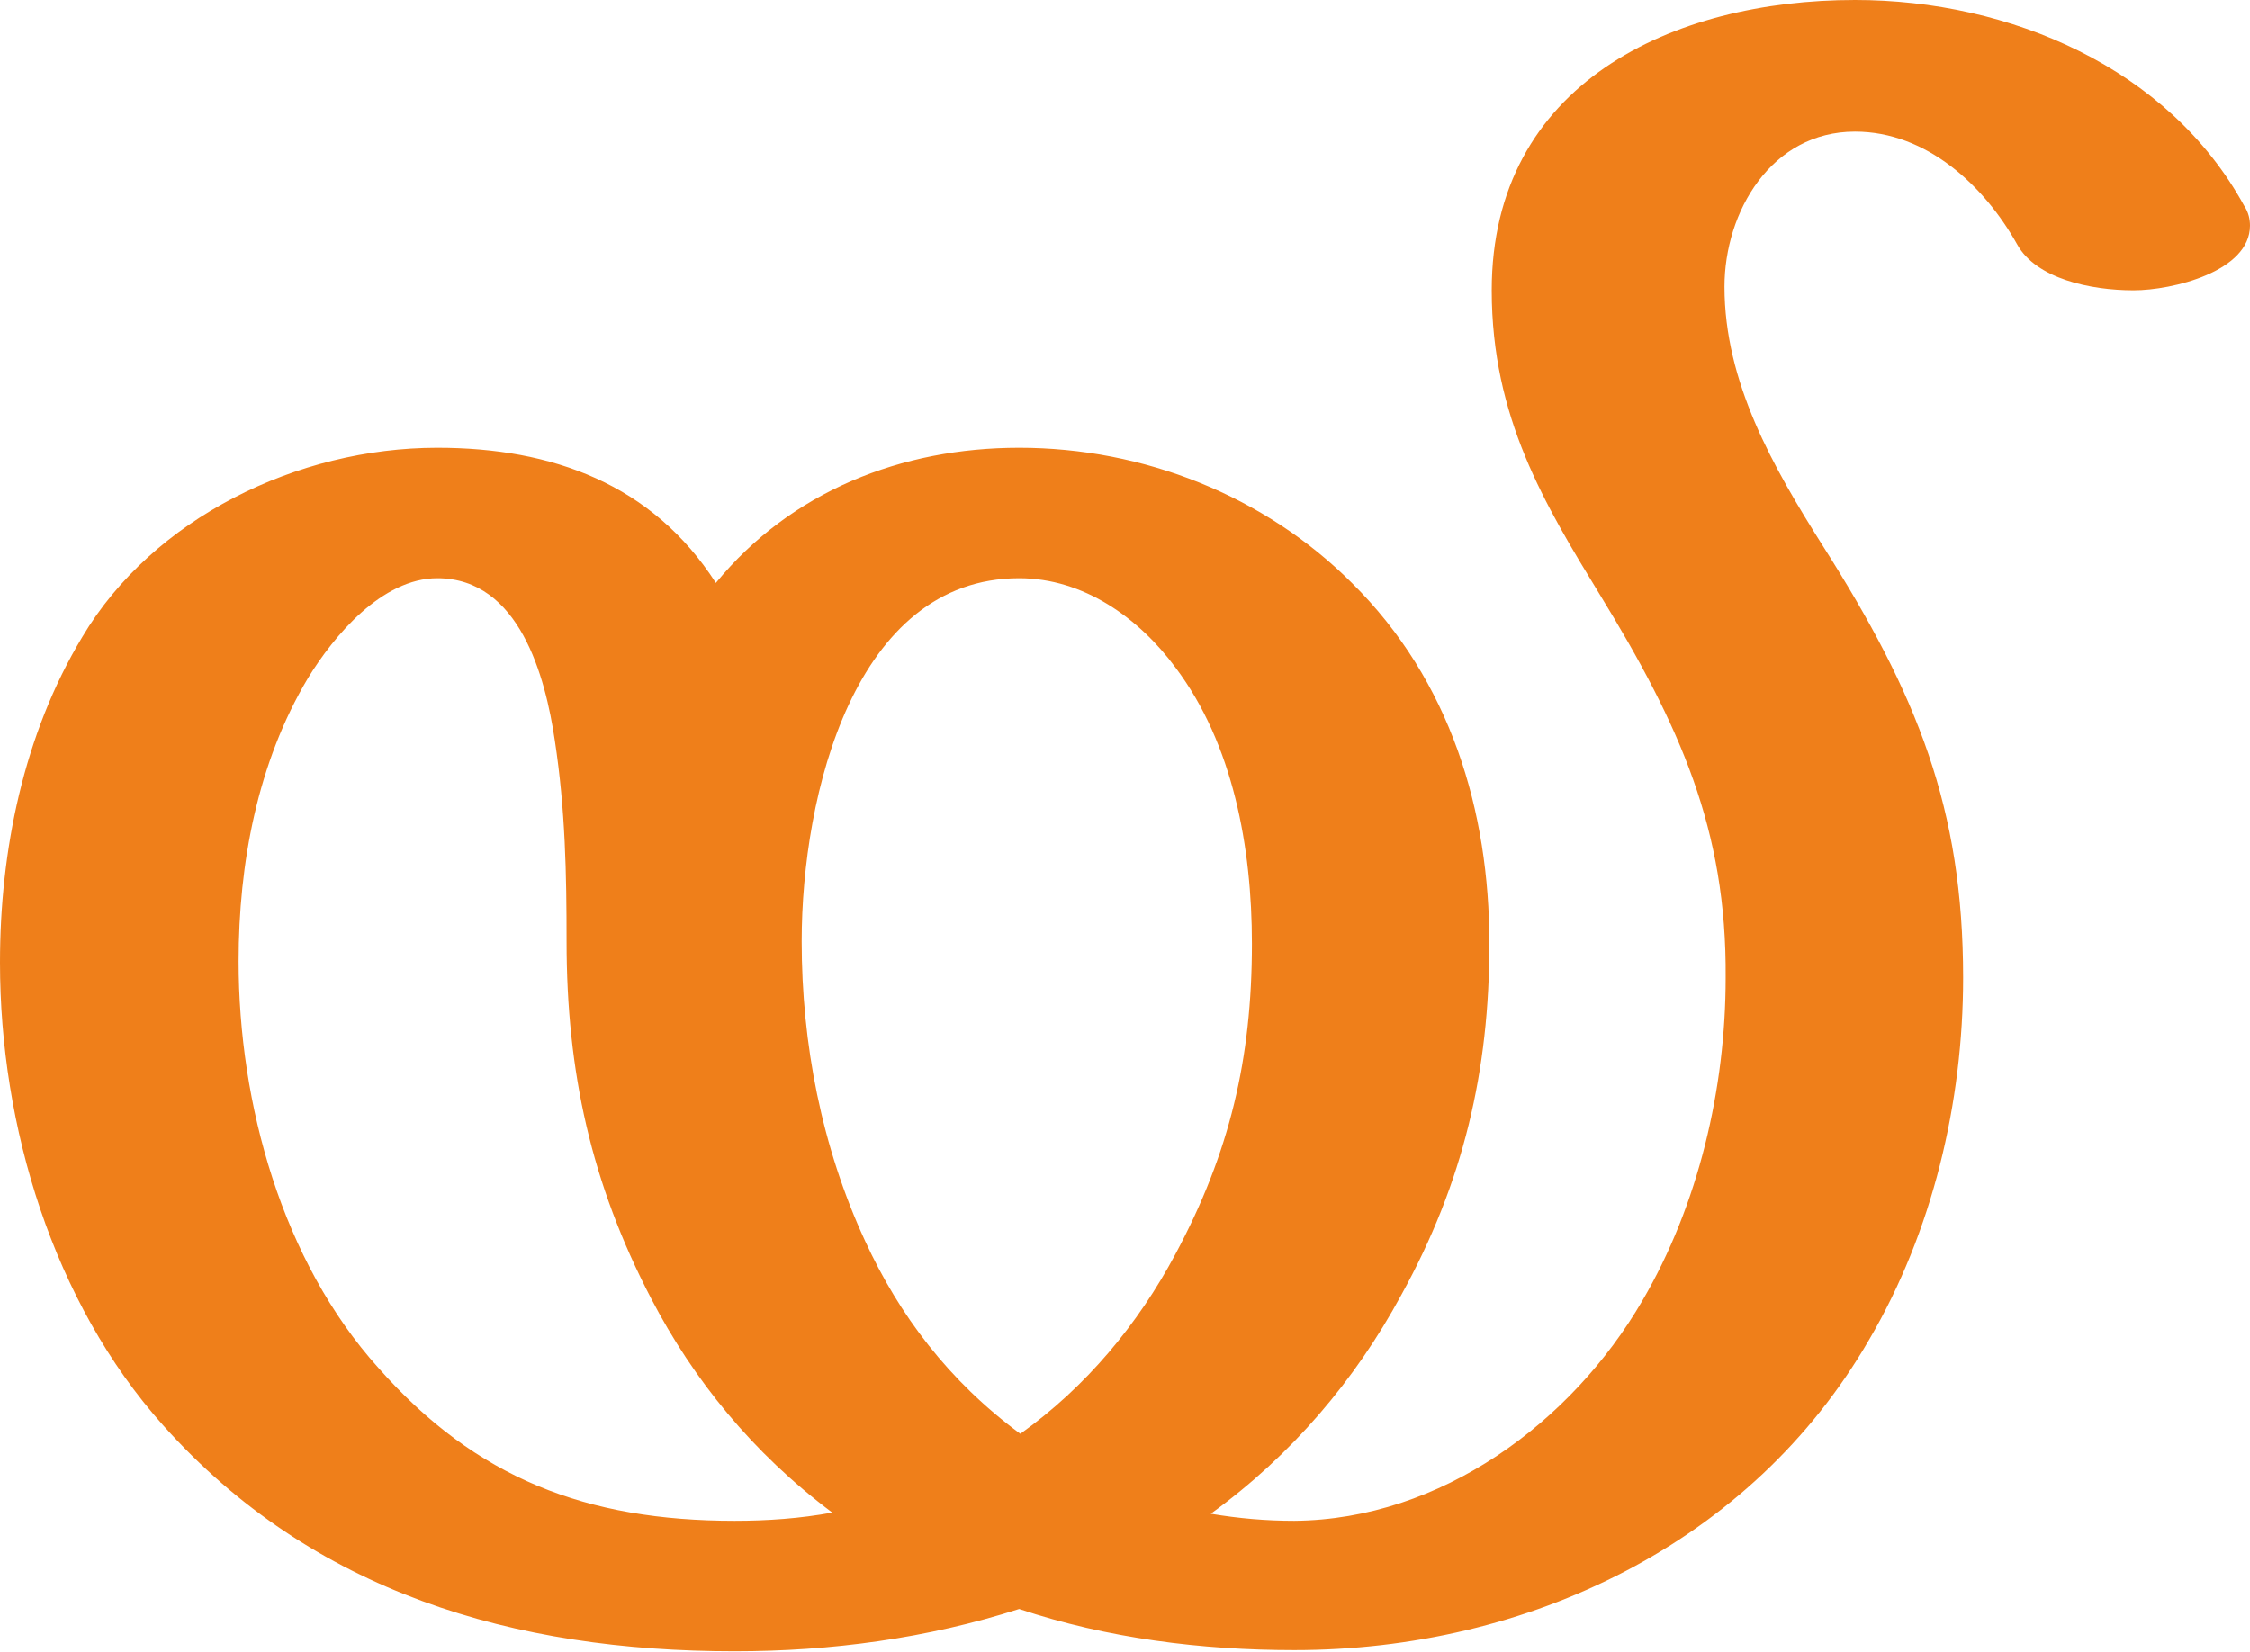
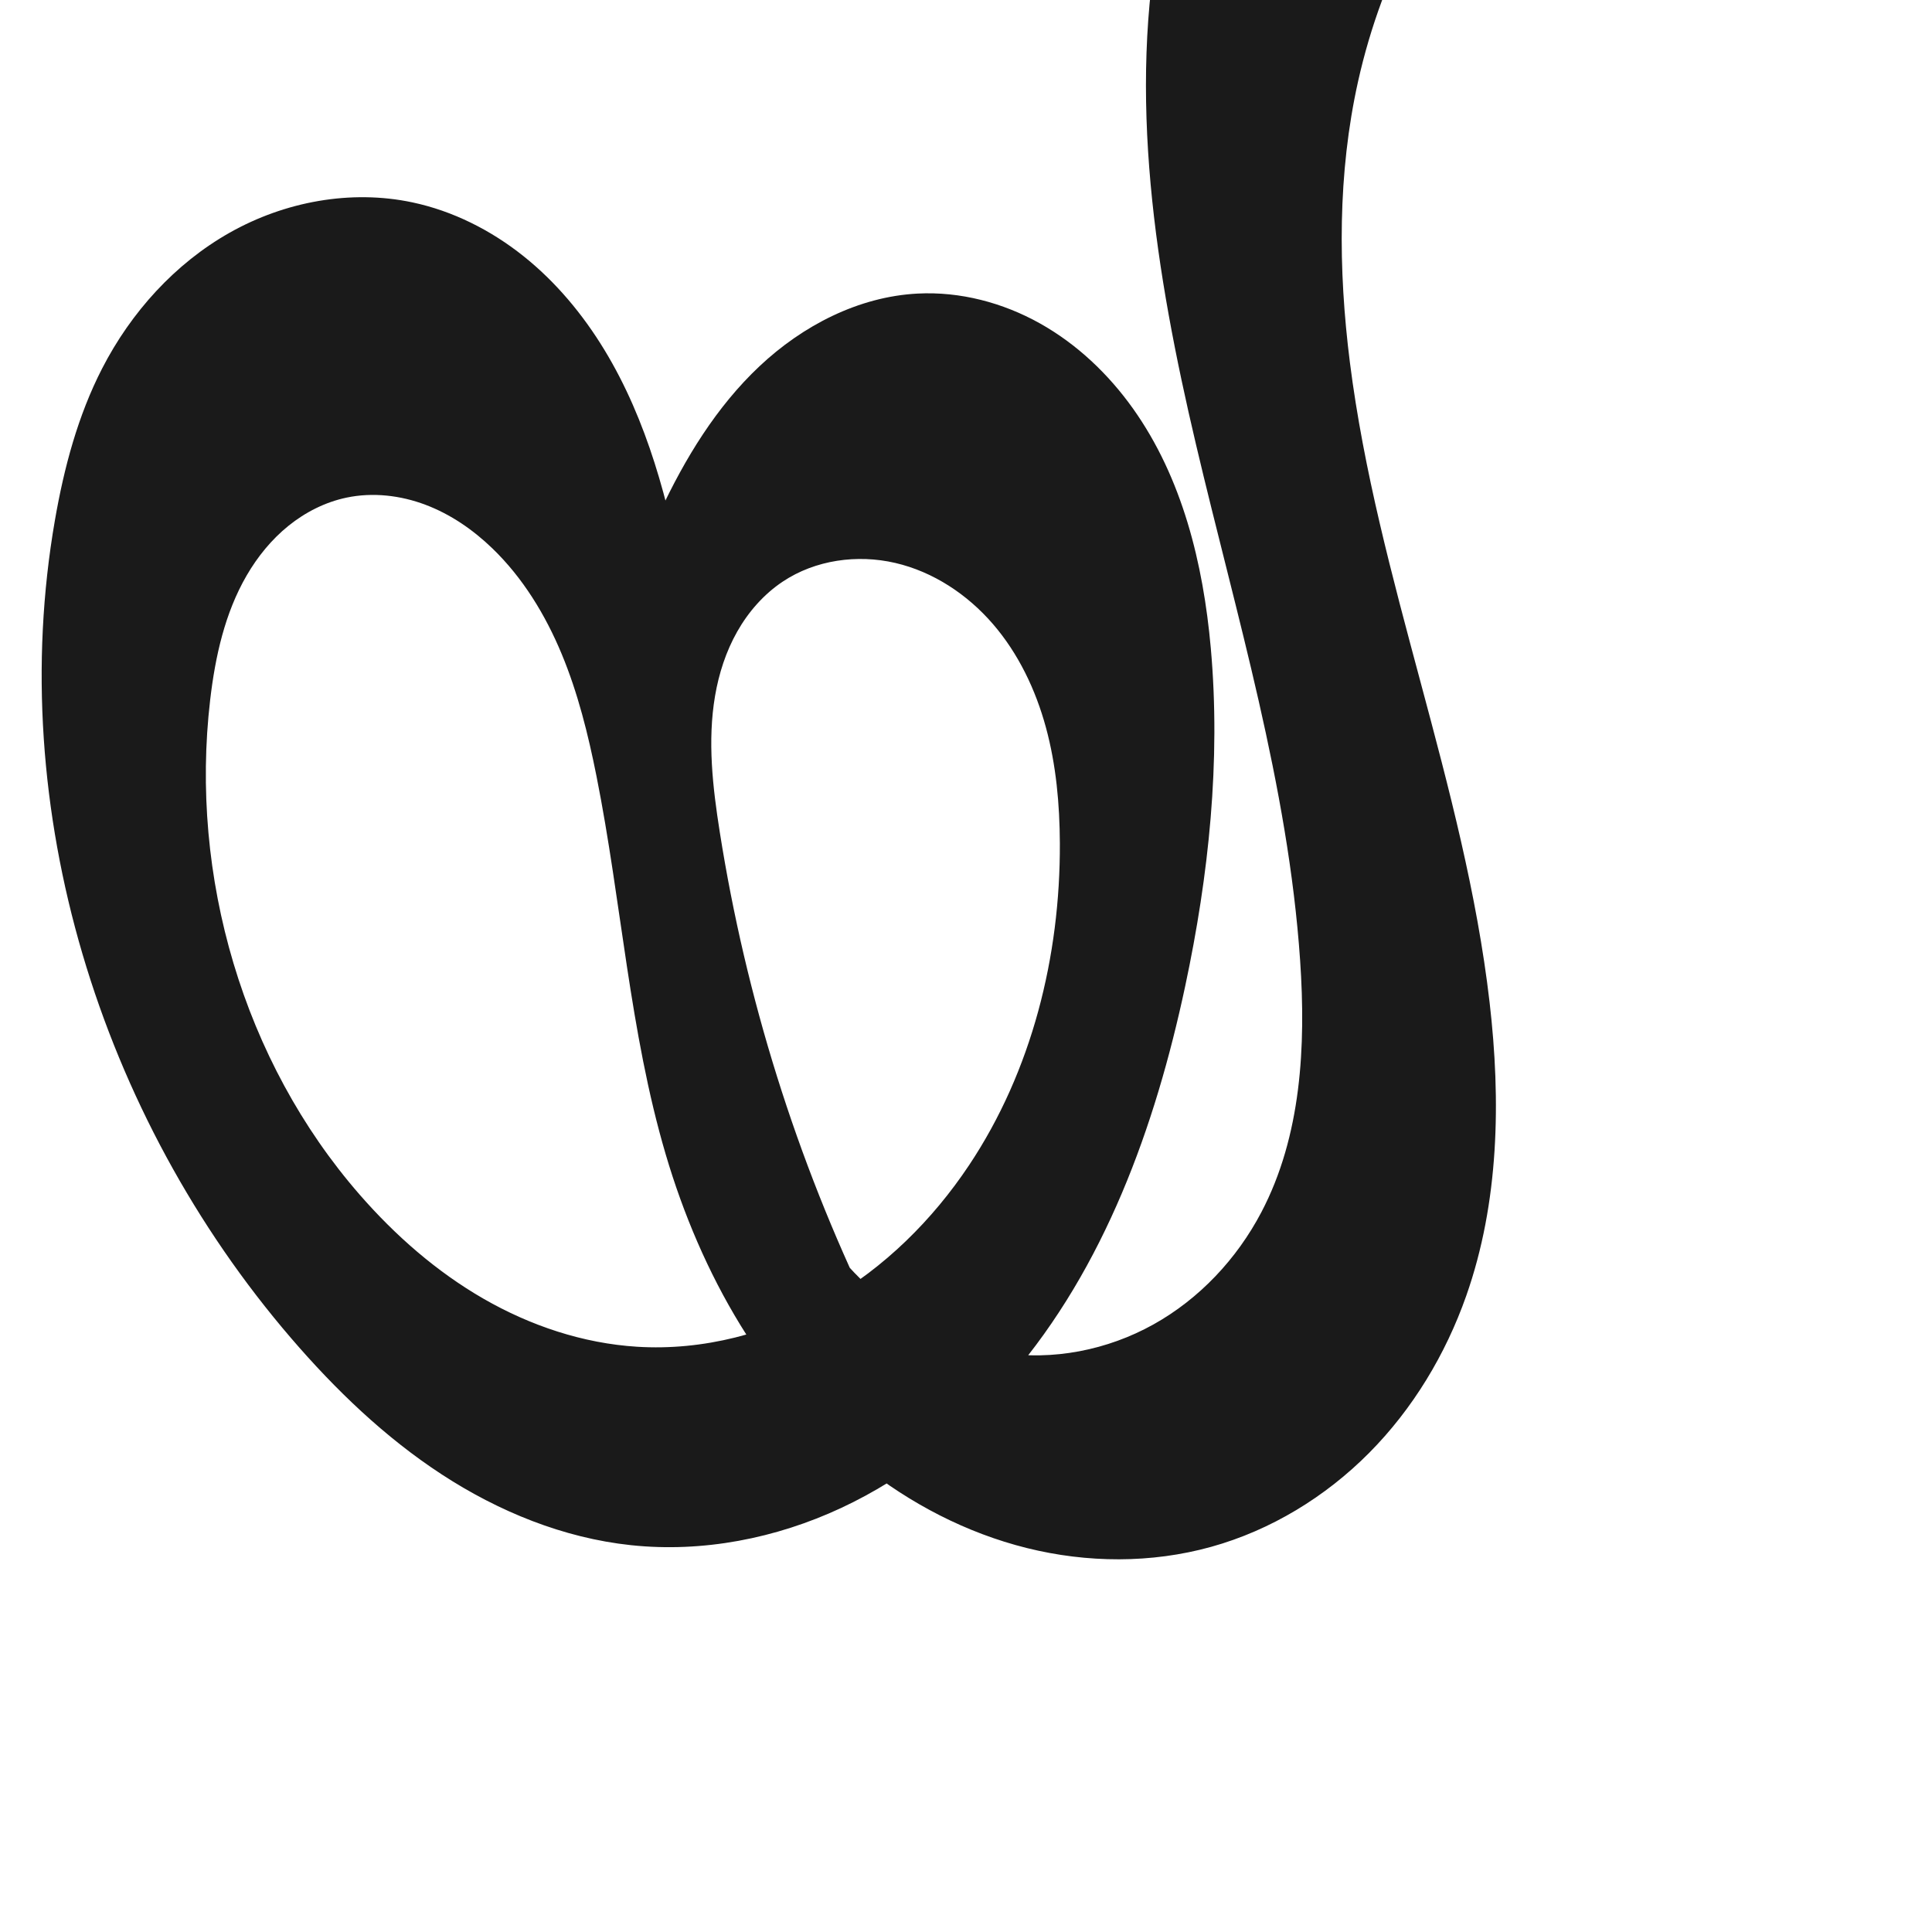
- <svg xmlns="http://www.w3.org/2000/svg" xml:space="preserve" width="1914px" height="1405px" version="1.1" style="shape-rendering:geometricPrecision; text-rendering:geometricPrecision; image-rendering:optimizeQuality; fill-rule:evenodd; clip-rule:evenodd" viewBox="0 0 1914 1405">
-   <defs>
-     <style type="text/css">
+ <svg xmlns="http://www.w3.org/2000/svg" xml:space="preserve" width="1000" height="1000" version="1.1" style="clip-rule:evenodd;fill-rule:evenodd;image-rendering:optimizeQuality;shape-rendering:geometricPrecision;text-rendering:geometricPrecision" viewBox="0 0 1000 1000" id="svg10">
+   <defs id="defs4">
+     <style type="text/css" id="style2">
   
    .fil0 {fill:#EF7F1A;fill-rule:nonzero}
   
  </style>
  </defs>
-   <g id="Layer_x0020_1">
-     <path class="fil0" d="M1551 465c-43,-68 -84,-140 -84,-221 0,-64 40,-132 111,-132 61,0 110,46 138,96 16,29 62,39 99,39 33,0 99,-16 99,-55 0,-5 -1,-11 -5,-17 -64,-117 -199,-175 -331,-175 -155,0 -309,71 -309,247 0,108 45,182 92,259 68,111 108,200 107,326 0,94 -23,193 -71,275 -60,103 -171,186 -296,187 -24,0 -47,-2 -71,-6 69,-50 123,-114 162,-186 53,-96 75,-191 75,-299 0,-113 -33,-224 -117,-307 -74,-74 -177,-115 -283,-115 -100,0 -194,37 -258,115 -54,-84 -139,-115 -237,-115 -119,0 -242,60 -302,161 -50,83 -70,182 -70,277 0,139 45,289 139,394 127,142 298,192 486,192 82,0 164,-11 242,-36 75,25 155,35 234,35 199,0 389,-91 489,-264 54,-92 80,-202 80,-308 0,-144 -39,-241 -119,-367zm-683 755c-61,-45 -103,-101 -132,-164 -37,-80 -54,-168 -54,-255 0,-125 45,-309 185,-309 55,0 102,34 133,76 49,65 65,153 65,235 0,98 -19,178 -65,264 -32,60 -76,113 -132,153zm-243 74c-126,0 -220,-36 -303,-130 -82,-91 -119,-225 -119,-346 0,-83 16,-169 59,-241 22,-36 63,-85 110,-85 70,0 92,84 100,138 9,59 10,114 10,171 0,111 21,206 72,304 36,69 86,131 154,182 -27,5 -55,7 -83,7z" />
-   </g>
+   <path style="display:inline;fill:#1a1a1a;fill-rule:nonzero;stroke:none;stroke-width:2.235px;stroke-linecap:butt;stroke-linejoin:miter;stroke-opacity:1" d="m 310.189,360.283 c 6.652,-32.814 17.203,-64.836 31.359,-95.178 12.968,-27.795 29.228,-54.515 51.562,-75.538 22.333,-21.023 51.264,-36.041 81.895,-37.617 21.949,-1.129 44.036,4.689 63.219,15.417 19.182,10.727 35.504,26.242 48.243,44.151 25.478,35.819 36.329,80.164 40.239,123.946 5.221,58.468 -1.013,117.53 -13.245,174.942 -15.54,72.939 -41.756,145.516 -90.304,202.126 -24.274,28.305 -53.981,52.219 -87.771,67.987 -33.79,15.768 -71.726,23.199 -108.806,19.259 -34.99,-3.718 -68.486,-17.406 -97.953,-36.639 C 199.16,743.907 173.543,719.242 150.612,692.553 51.724,577.463 2.45,418.731 28.429,269.234 c 4.712,-27.114 11.862,-54.05 24.443,-78.527 14.916,-29.018 37.669,-54.294 66.09,-70.318 28.421,-16.025 62.562,-22.403 94.481,-15.642 21.003,4.449 40.677,14.403 57.462,27.788 16.785,13.386 30.735,30.143 41.89,48.486 22.311,36.686 33.326,79.079 41.17,121.294 10.021,53.932 15.329,108.608 21.348,163.132 5.42,49.103 11.715,99.166 33.111,143.693 10.698,22.264 25.183,42.903 43.782,59.157 18.599,16.254 41.434,27.993 65.833,31.843 26.92,4.248 55.114,-1.333 78.929,-14.583 23.816,-13.25 43.232,-33.963 55.898,-58.095 20.695,-39.429 23.11,-85.9 20.076,-130.326 -6.197,-90.734 -33.046,-178.56 -53.898,-267.083 -20.852,-88.522 -35.805,-180.911 -17.954,-270.087 4.82,-24.08 12.004,-47.685 21.416,-70.368 l 160.891,0.633 c -39.733,42.224 -67.839,95.282 -80.452,151.872 -10.608,47.597 -10.358,97.123 -4.239,145.502 14.191,112.209 59.291,218.853 72.303,331.205 5.897,50.92 4.927,103.618 -12.107,151.965 -10.663,30.264 -27.612,58.431 -50.211,81.21 -22.599,22.78 -50.896,40.067 -81.812,48.66 -30.983,8.611 -64.203,8.385 -95.407,0.613 -31.204,-7.773 -60.389,-22.969 -85.494,-43.065 -50.21,-40.192 -83.197,-98.954 -101.393,-160.642 -18.787,-63.692 -22.859,-130.698 -35.844,-195.822 -4.293,-21.53 -9.596,-42.963 -18.021,-63.236 -8.425,-20.273 -20.089,-39.432 -35.892,-54.673 -9.971,-9.617 -21.616,-17.644 -34.575,-22.539 -12.959,-4.895 -27.274,-6.562 -40.833,-3.726 -11.021,2.305 -21.347,7.533 -30.108,14.605 -8.761,7.072 -15.982,15.957 -21.635,25.694 -11.306,19.474 -16.267,41.996 -18.889,64.361 -10.697,91.229 17.049,186.979 77.429,256.199 18.412,21.108 39.77,39.829 64.045,53.804 24.275,13.975 51.539,23.116 79.495,24.855 34.118,2.122 68.573,-6.923 98.249,-23.89 29.676,-16.967 54.639,-41.649 73.596,-70.095 32.477,-48.733 47.237,-108.069 46.976,-166.632 -0.09,-20.205 -1.917,-40.513 -7.233,-60.006 -5.316,-19.493 -14.226,-38.196 -27.433,-53.487 -13.207,-15.291 -30.871,-27.031 -50.553,-31.594 -19.683,-4.563 -41.337,-1.561 -58.157,9.633 -9.826,6.539 -17.82,15.661 -23.632,25.933 -5.812,10.273 -9.487,21.678 -11.468,33.314 -3.962,23.272 -1.225,47.135 2.453,70.454 13.513,85.675 39.727,169.336 77.519,247.404 L 350.051,565.907 Z" id="path1253" />
</svg>
